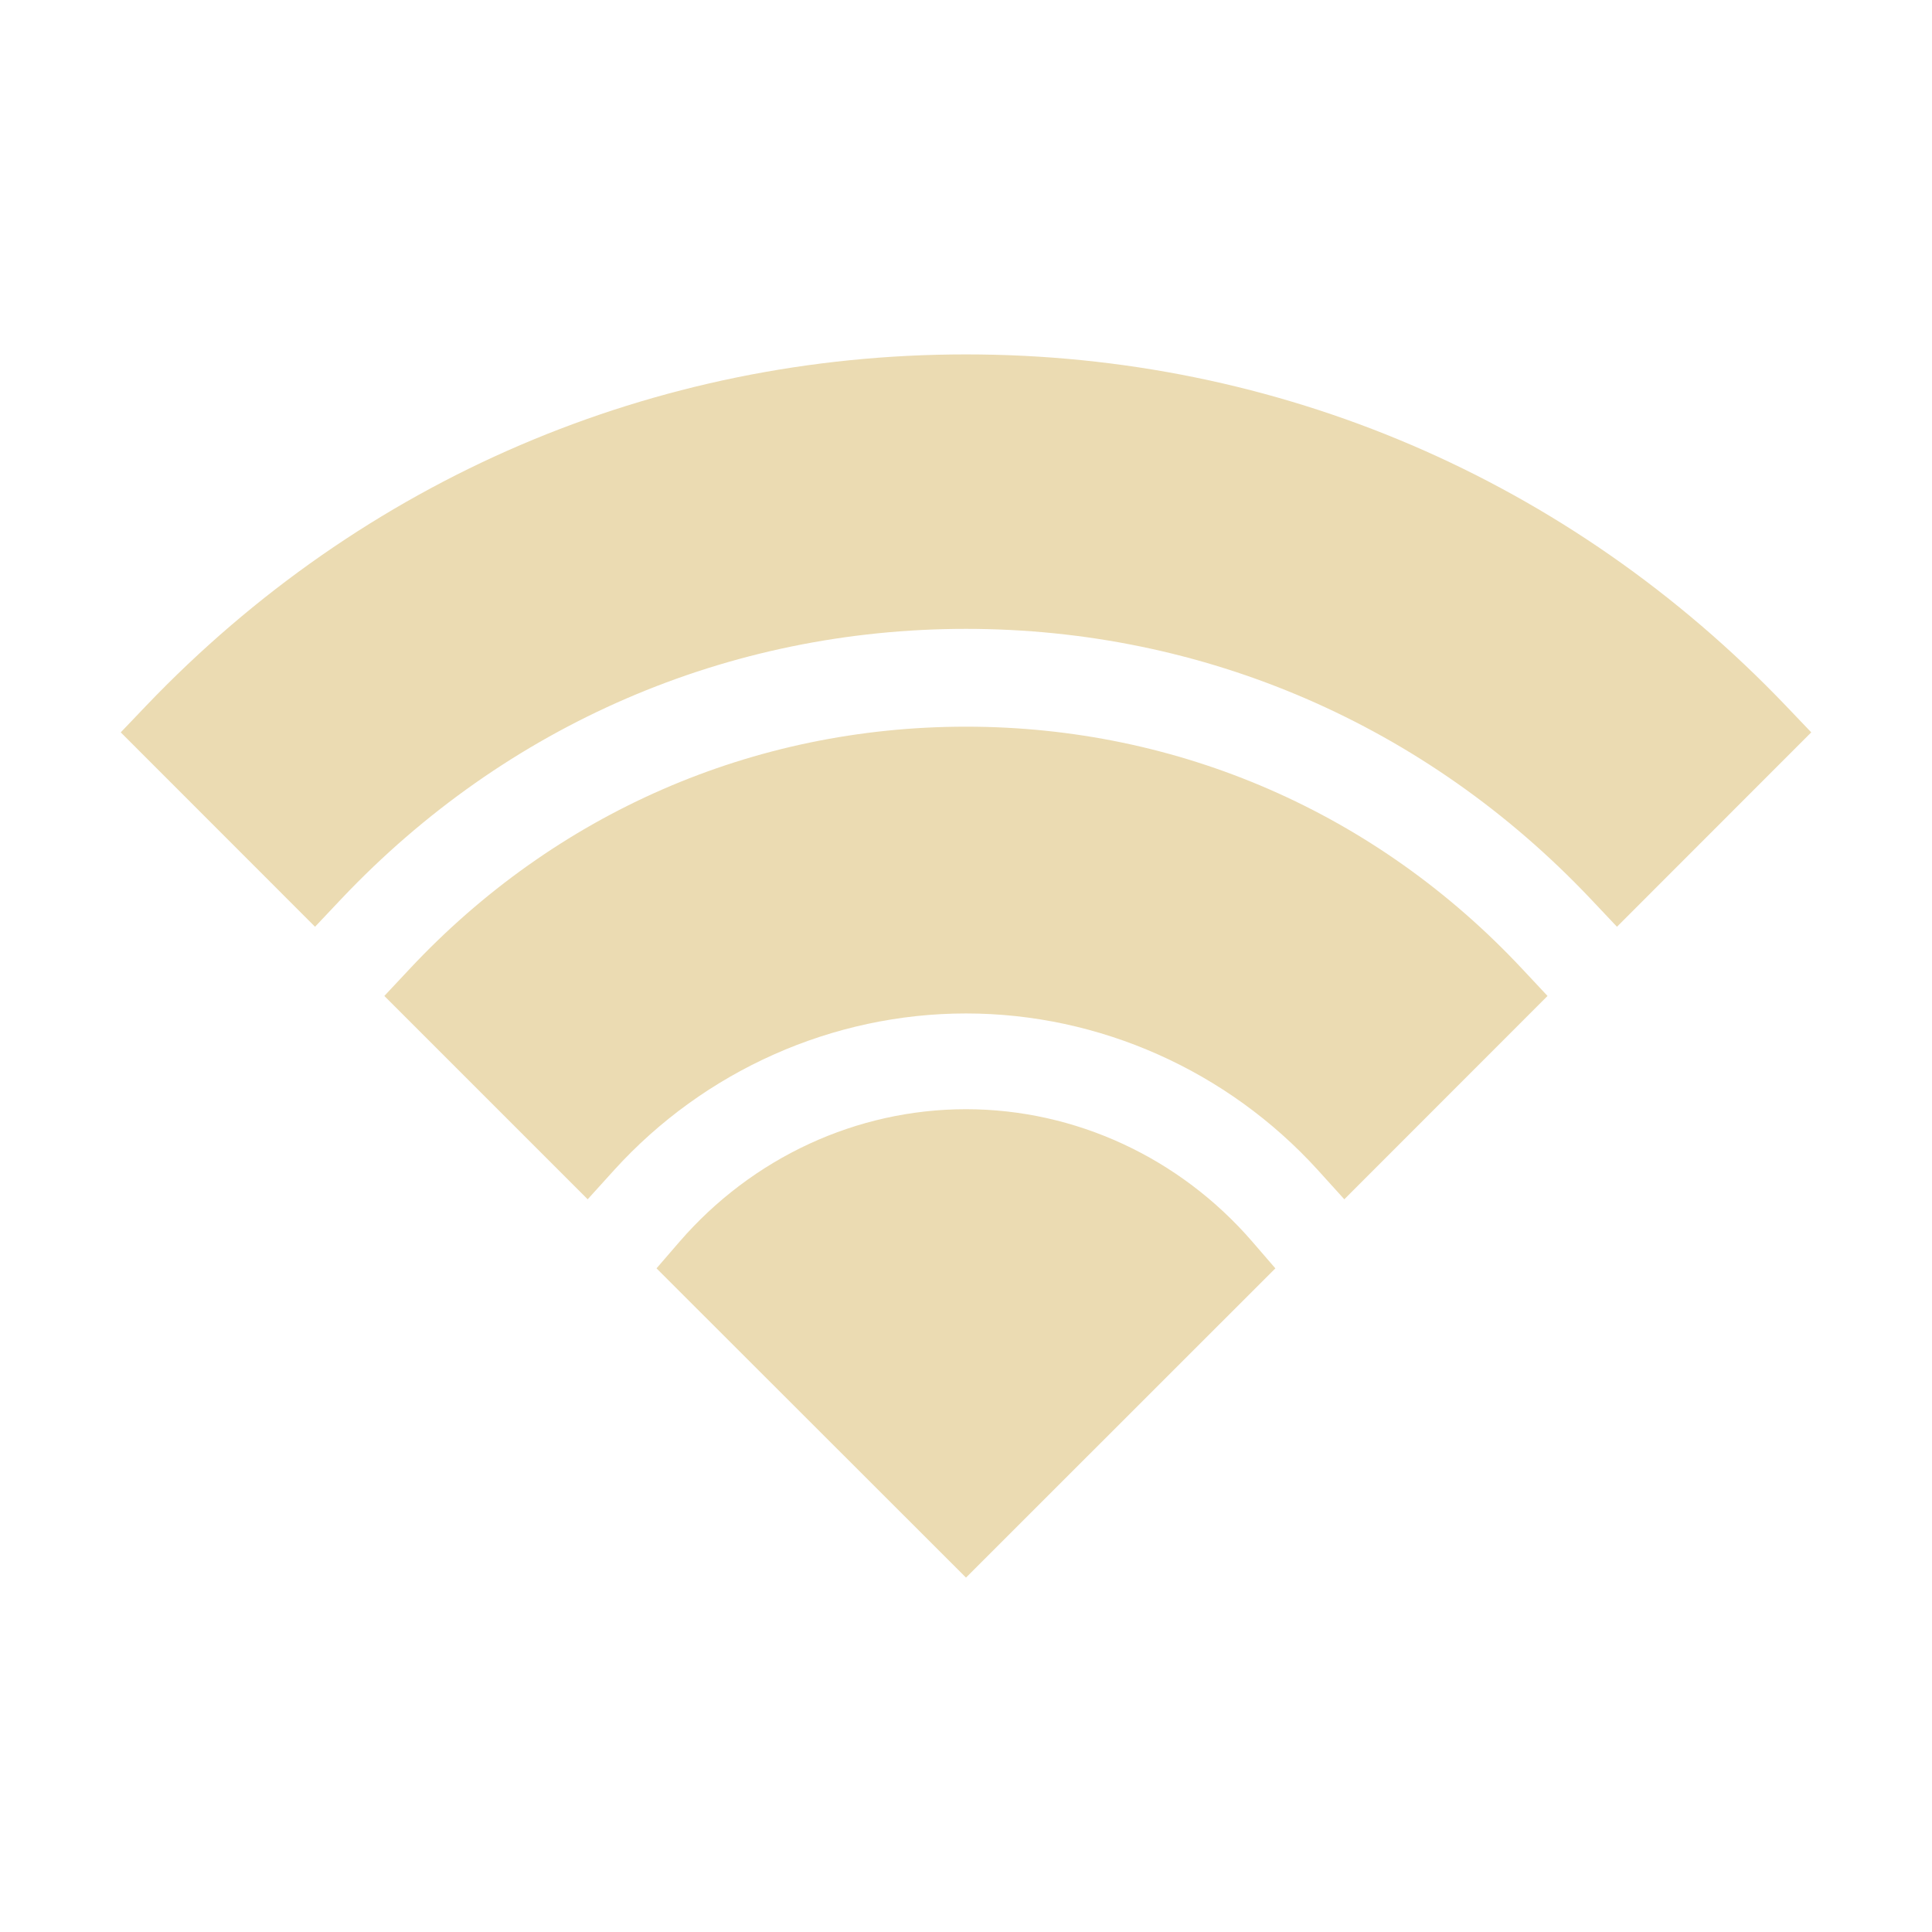
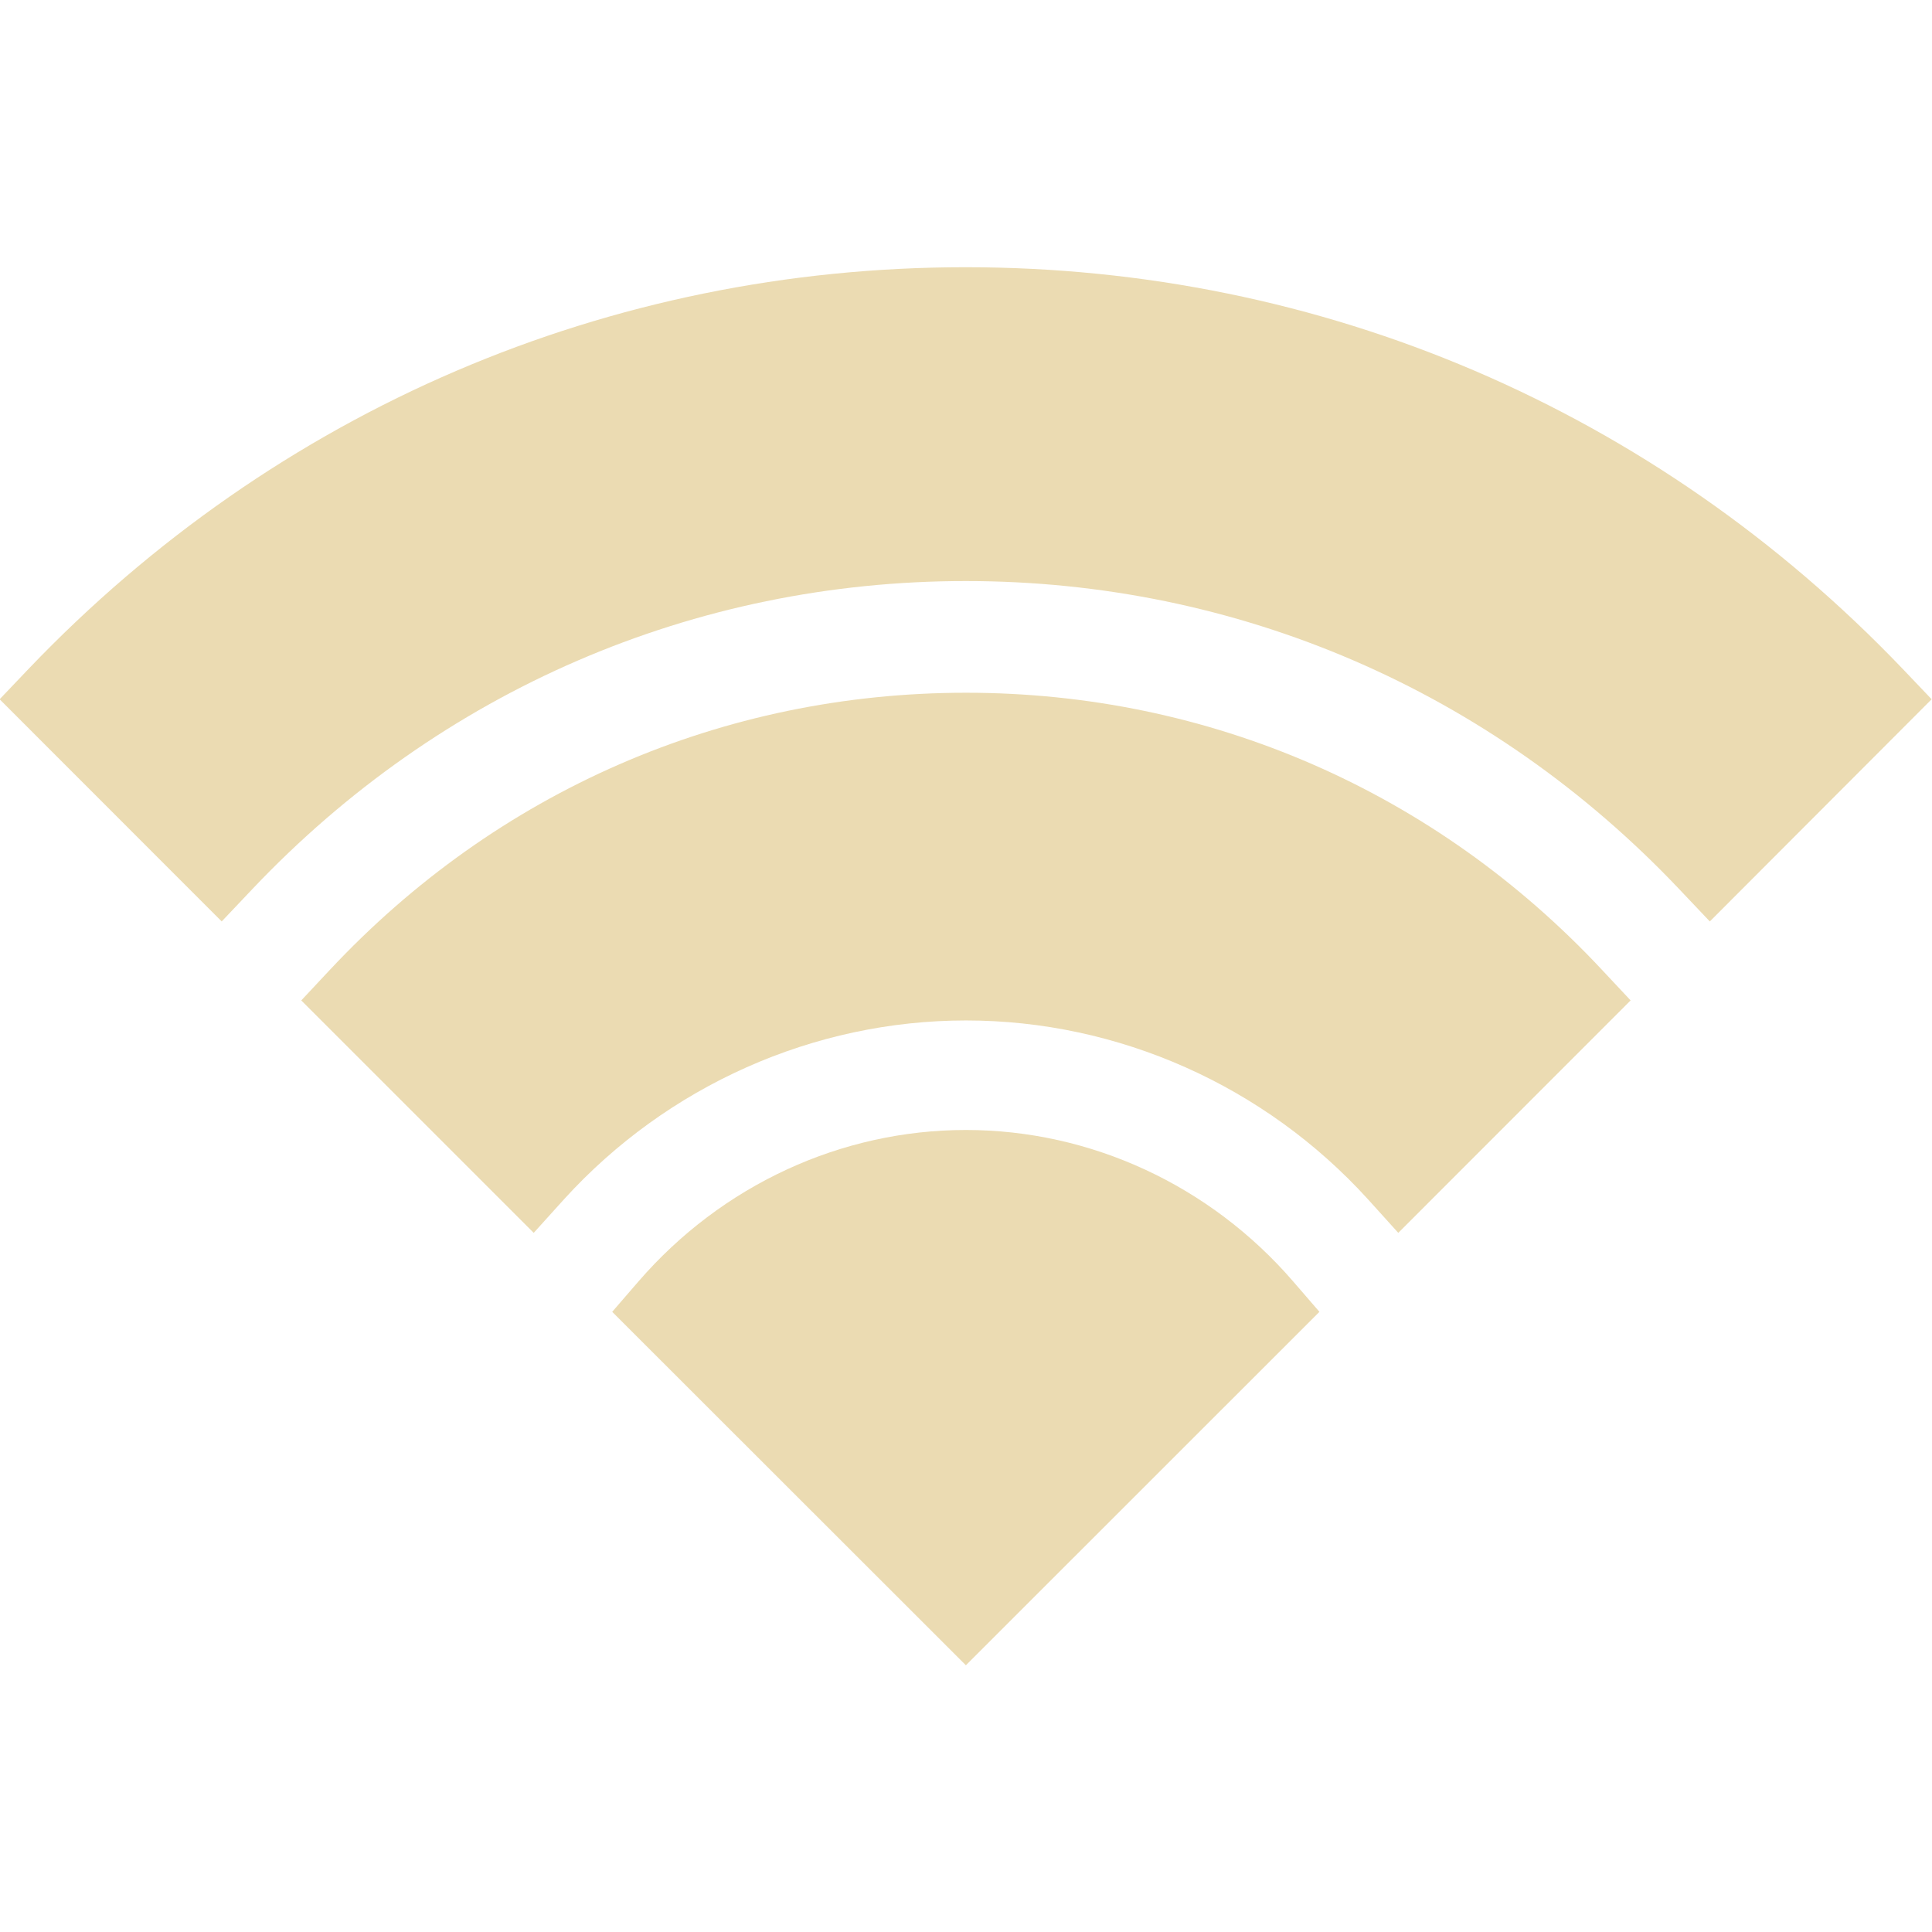
- <svg xmlns="http://www.w3.org/2000/svg" style="isolation:isolate" width="16" height="16" viewBox="0 0 16 16">
+ <svg xmlns="http://www.w3.org/2000/svg" width="16" height="16" version="1.1" viewBox="0 0 16 16">
  <defs>
-     <style id="current-color-scheme" type="text/css">
-    .ColorScheme-Text { color:#ebdbb2; } .ColorScheme-Highlight { color:#458588; }
-   </style>
-     <linearGradient id="arrongin" x1="0%" x2="0%" y1="0%" y2="100%">
-       <stop offset="0%" style="stop-color:#d79921; stop-opacity:1" />
-       <stop offset="100%" style="stop-color:#b57614; stop-opacity:1" />
-     </linearGradient>
-     <linearGradient id="aurora" x1="0%" x2="0%" y1="0%" y2="100%">
-       <stop offset="0%" style="stop-color:#83a598; stop-opacity:1" />
-       <stop offset="100%" style="stop-color:#b16286; stop-opacity:1" />
-     </linearGradient>
-     <linearGradient id="fitdance" x1="0%" x2="0%" y1="0%" y2="100%">
-       <stop offset="0%" style="stop-color:#8ec07c; stop-opacity:1" />
-       <stop offset="100%" style="stop-color:#458588; stop-opacity:1" />
-     </linearGradient>
-     <linearGradient id="oomox" x1="0%" x2="0%" y1="0%" y2="100%">
-       <stop offset="0%" style="stop-color:#458588; stop-opacity:1" />
-       <stop offset="100%" style="stop-color:#928374; stop-opacity:1" />
-     </linearGradient>
-     <linearGradient id="rainblue" x1="0%" x2="0%" y1="0%" y2="100%">
-       <stop offset="0%" style="stop-color:#b8bb26; stop-opacity:1" />
-       <stop offset="100%" style="stop-color:#076678; stop-opacity:1" />
-     </linearGradient>
-     <linearGradient id="sunrise" x1="0%" x2="0%" y1="0%" y2="100%">
-       <stop offset="0%" style="stop-color: #fe8019; stop-opacity:1" />
-       <stop offset="100%" style="stop-color: #fabd2f; stop-opacity:1" />
-     </linearGradient>
-     <linearGradient id="telinkrin" x1="0%" x2="0%" y1="0%" y2="100%">
-       <stop offset="0%" style="stop-color: #83a598; stop-opacity:1" />
-       <stop offset="100%" style="stop-color: #83a598; stop-opacity:1" />
-     </linearGradient>
-     <linearGradient id="60spsycho" x1="0%" x2="0%" y1="0%" y2="100%">
-       <stop offset="0%" style="stop-color: #fb4934; stop-opacity:1" />
-       <stop offset="25%" style="stop-color: #fabd2f; stop-opacity:1" />
-       <stop offset="50%" style="stop-color: #fe8019; stop-opacity:1" />
-       <stop offset="100%" style="stop-color: #689d6a; stop-opacity:1" />
-     </linearGradient>
-     <linearGradient id="90ssummer" x1="0%" x2="0%" y1="0%" y2="100%">
-       <stop offset="0%" style="stop-color: #b16286; stop-opacity:1" />
-       <stop offset="20%" style="stop-color: #8ec07c; stop-opacity:1" />
-       <stop offset="50%" style="stop-color: #fabd2f; stop-opacity:1" />
-       <stop offset="100%" style="stop-color: #458588; stop-opacity:1" />
-     </linearGradient>
-     <linearGradient id="cyberneon" x1="0%" x2="0%" y1="0%" y2="100%">
-       <stop offset="0" style="stop-color:#83a598; stop-opacity:1" />
-       <stop offset="1" style="stop-color:#b16286; stop-opacity:1" />
-     </linearGradient>
-     <clipPath id="_clipPath_oC1nptW3tppO2NnuXUzsXhCzvcWuaDJX">
-       <rect width="16" height="16" />
-     </clipPath>
+     <style type="text/css" id="current-color-scheme">.ColorScheme-Text { color:#ebdbb2; } .ColorScheme-Highlight { color:#458588; }</style>
  </defs>
-   <g clip-path="url(#_clipPath_oC1nptW3tppO2NnuXUzsXhCzvcWuaDJX)">
-     <path style="fill:currentColor" class="ColorScheme-Text" fill-rule="evenodd" d="M 11.133 9.932 L 10.913 9.689 C 10.165 8.866 9.104 8.393 8 8.393 C 6.896 8.393 5.834 8.866 5.087 9.689 L 4.867 9.932 L 3.183 8.248 L 3.389 8.028 C 4.6 6.732 6.237 6.018 8 6.018 C 9.762 6.018 11.4 6.732 12.61 8.028 L 12.816 8.248 L 11.133 9.932 Z M 8 13.065 L 5.437 10.504 L 5.627 10.284 C 6.231 9.586 7.095 9.186 8 9.186 C 8.904 9.186 9.769 9.586 10.372 10.284 L 10.562 10.504 L 8 13.065 Z M 13.391 7.675 L 13.17 7.441 C 11.807 6.002 9.971 5.208 8 5.208 C 6.03 5.208 4.194 6.001 2.83 7.441 L 2.609 7.675 L 1 6.065 L 1.211 5.844 C 3.004 3.968 5.415 2.935 8 2.935 C 10.584 2.935 12.995 3.968 14.789 5.844 L 15 6.065 L 13.391 7.675 Z" />
-     <rect style="fill:currentColor" class="ColorScheme-Text" width="4.625" height="3.594" x="17.63" y="-.28" transform="matrix(1,0,0,1,0,0)" />
-   </g>
+   <path class="ColorScheme-Text" d="m11.58 10.21-0.251-0.278c-0.855-0.941-2.067-1.481-3.329-1.481s-2.475 0.541-3.329 1.481l-0.251 0.278-1.925-1.925 0.235-0.251c1.384-1.481 3.255-2.297 5.27-2.297 2.014 0 3.886 0.816 5.269 2.297l0.235 0.251zm-3.581 3.581-2.929-2.927 0.217-0.251c0.69-0.798 1.678-1.255 2.712-1.255 1.033 0 2.022 0.457 2.711 1.255l0.217 0.251zm6.161-6.16-0.253-0.267c-1.558-1.645-3.656-2.552-5.909-2.552-2.251 0-4.35 0.906-5.909 2.552l-0.253 0.267-1.839-1.84 0.241-0.253c2.049-2.144 4.805-3.325 7.759-3.325 2.953 0 5.709 1.181 7.759 3.325l0.241 0.253z" fill="currentColor" />
</svg>
